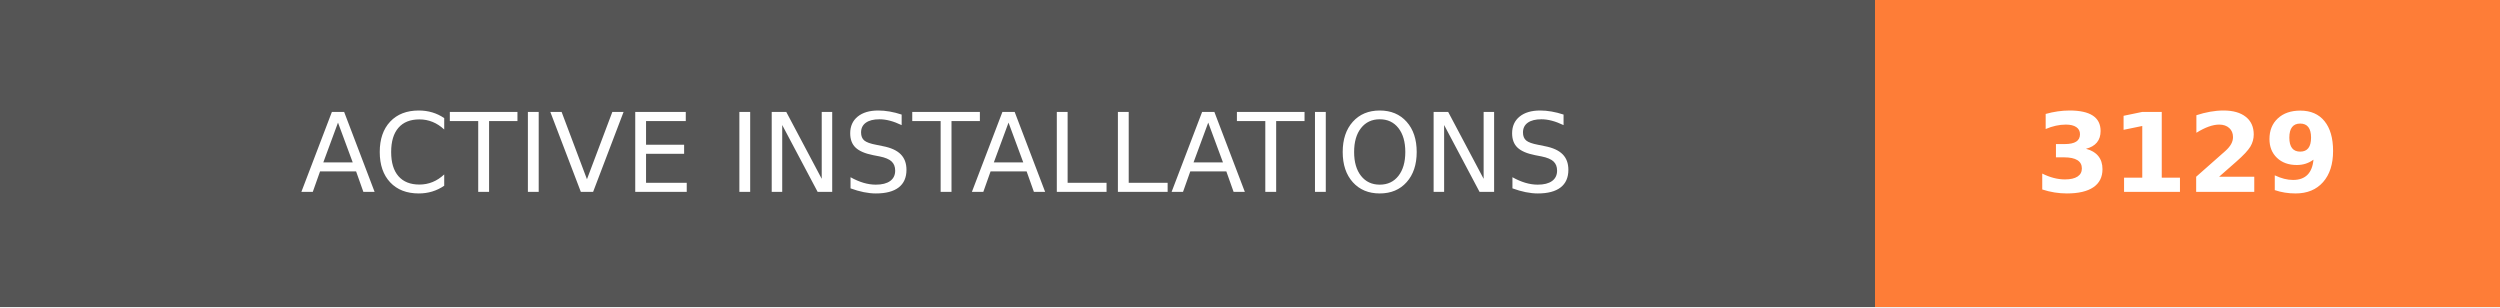
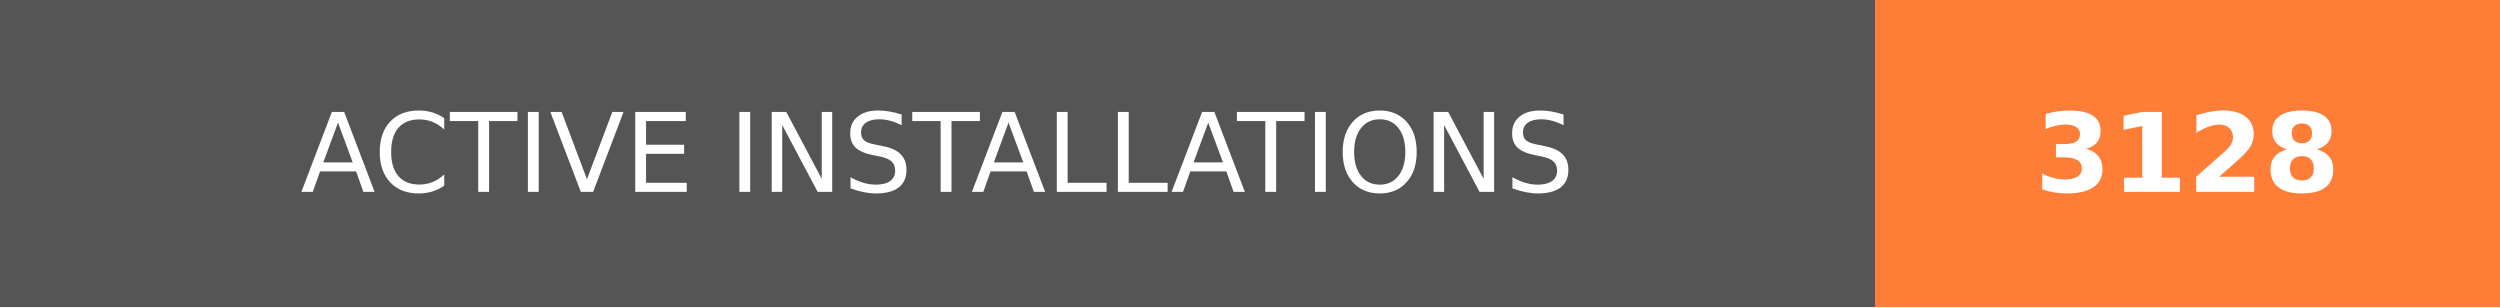
- <svg xmlns="http://www.w3.org/2000/svg" width="228" height="28" role="img" aria-label="ACTIVE INSTALLATIONS: 3129">
+ <svg xmlns="http://www.w3.org/2000/svg" width="228" height="28" role="img" aria-label="ACTIVE INSTALLATIONS: 3128">
  <g shape-rendering="crispEdges">
    <rect width="171" height="28" fill="#555" />
    <rect x="171" width="57" height="28" fill="#fe7d37" />
  </g>
  <g fill="#fff" text-anchor="middle" font-family="Verdana,Geneva,DejaVu Sans,sans-serif" text-rendering="geometricPrecision" font-size="100">
    <text transform="scale(.1)" x="855" y="175" textLength="1470" fill="#fff">ACTIVE INSTALLATIONS</text>
-     <text transform="scale(.1)" x="1995" y="175" textLength="330" fill="#fff" font-weight="bold">3129</text>
+     <text transform="scale(.1)" x="1995" y="175" textLength="330" fill="#fff" font-weight="bold">3128</text>
  </g>
</svg>
